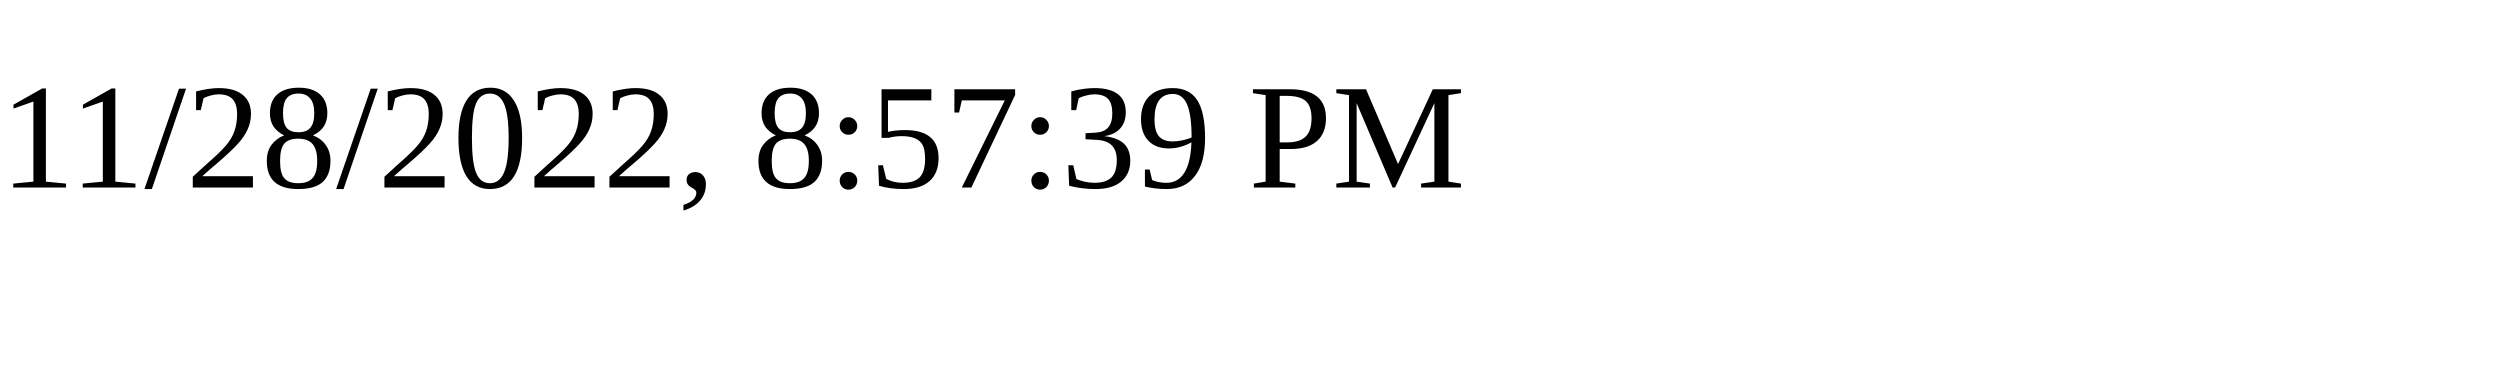
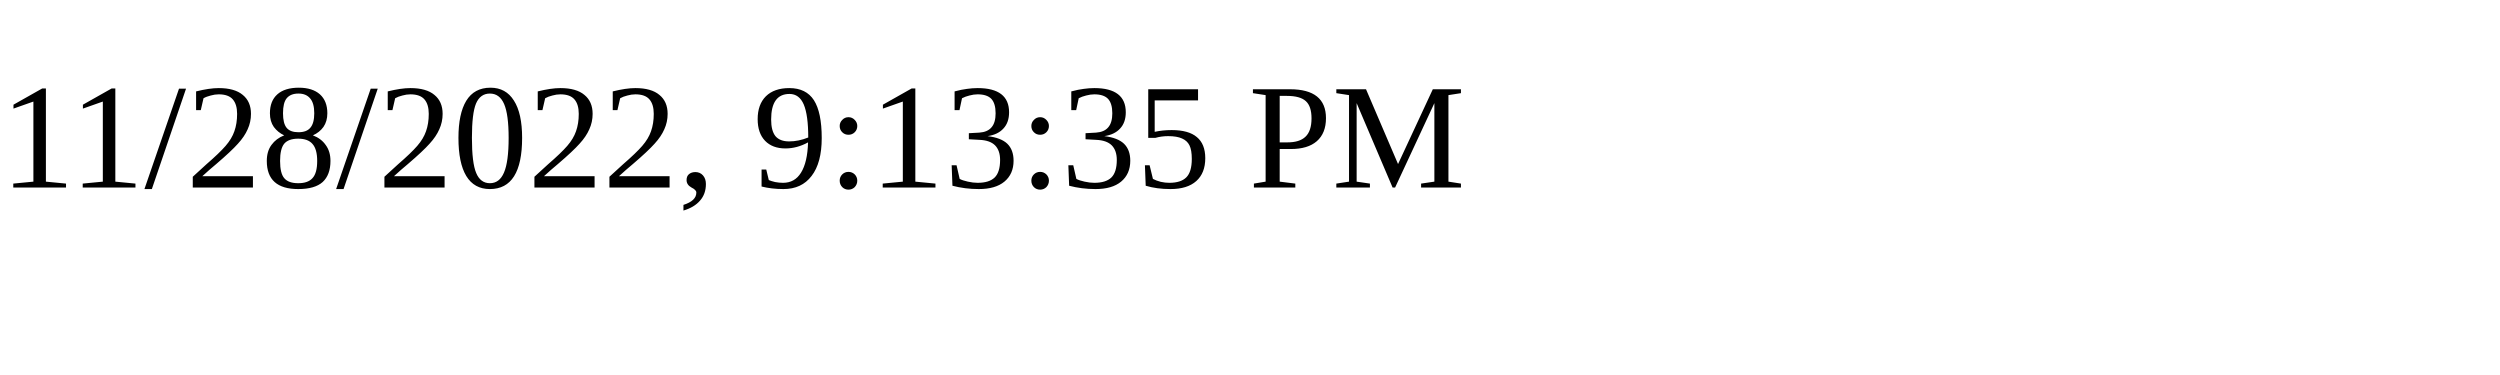
<svg xmlns="http://www.w3.org/2000/svg" height="30" width="200">
-   <text x="0" y="15">11/28/2022, 8:57:39 PM</text>
+   <text x="0" y="15">11/28/2022, 9:13:35 PM</text>
</svg>
